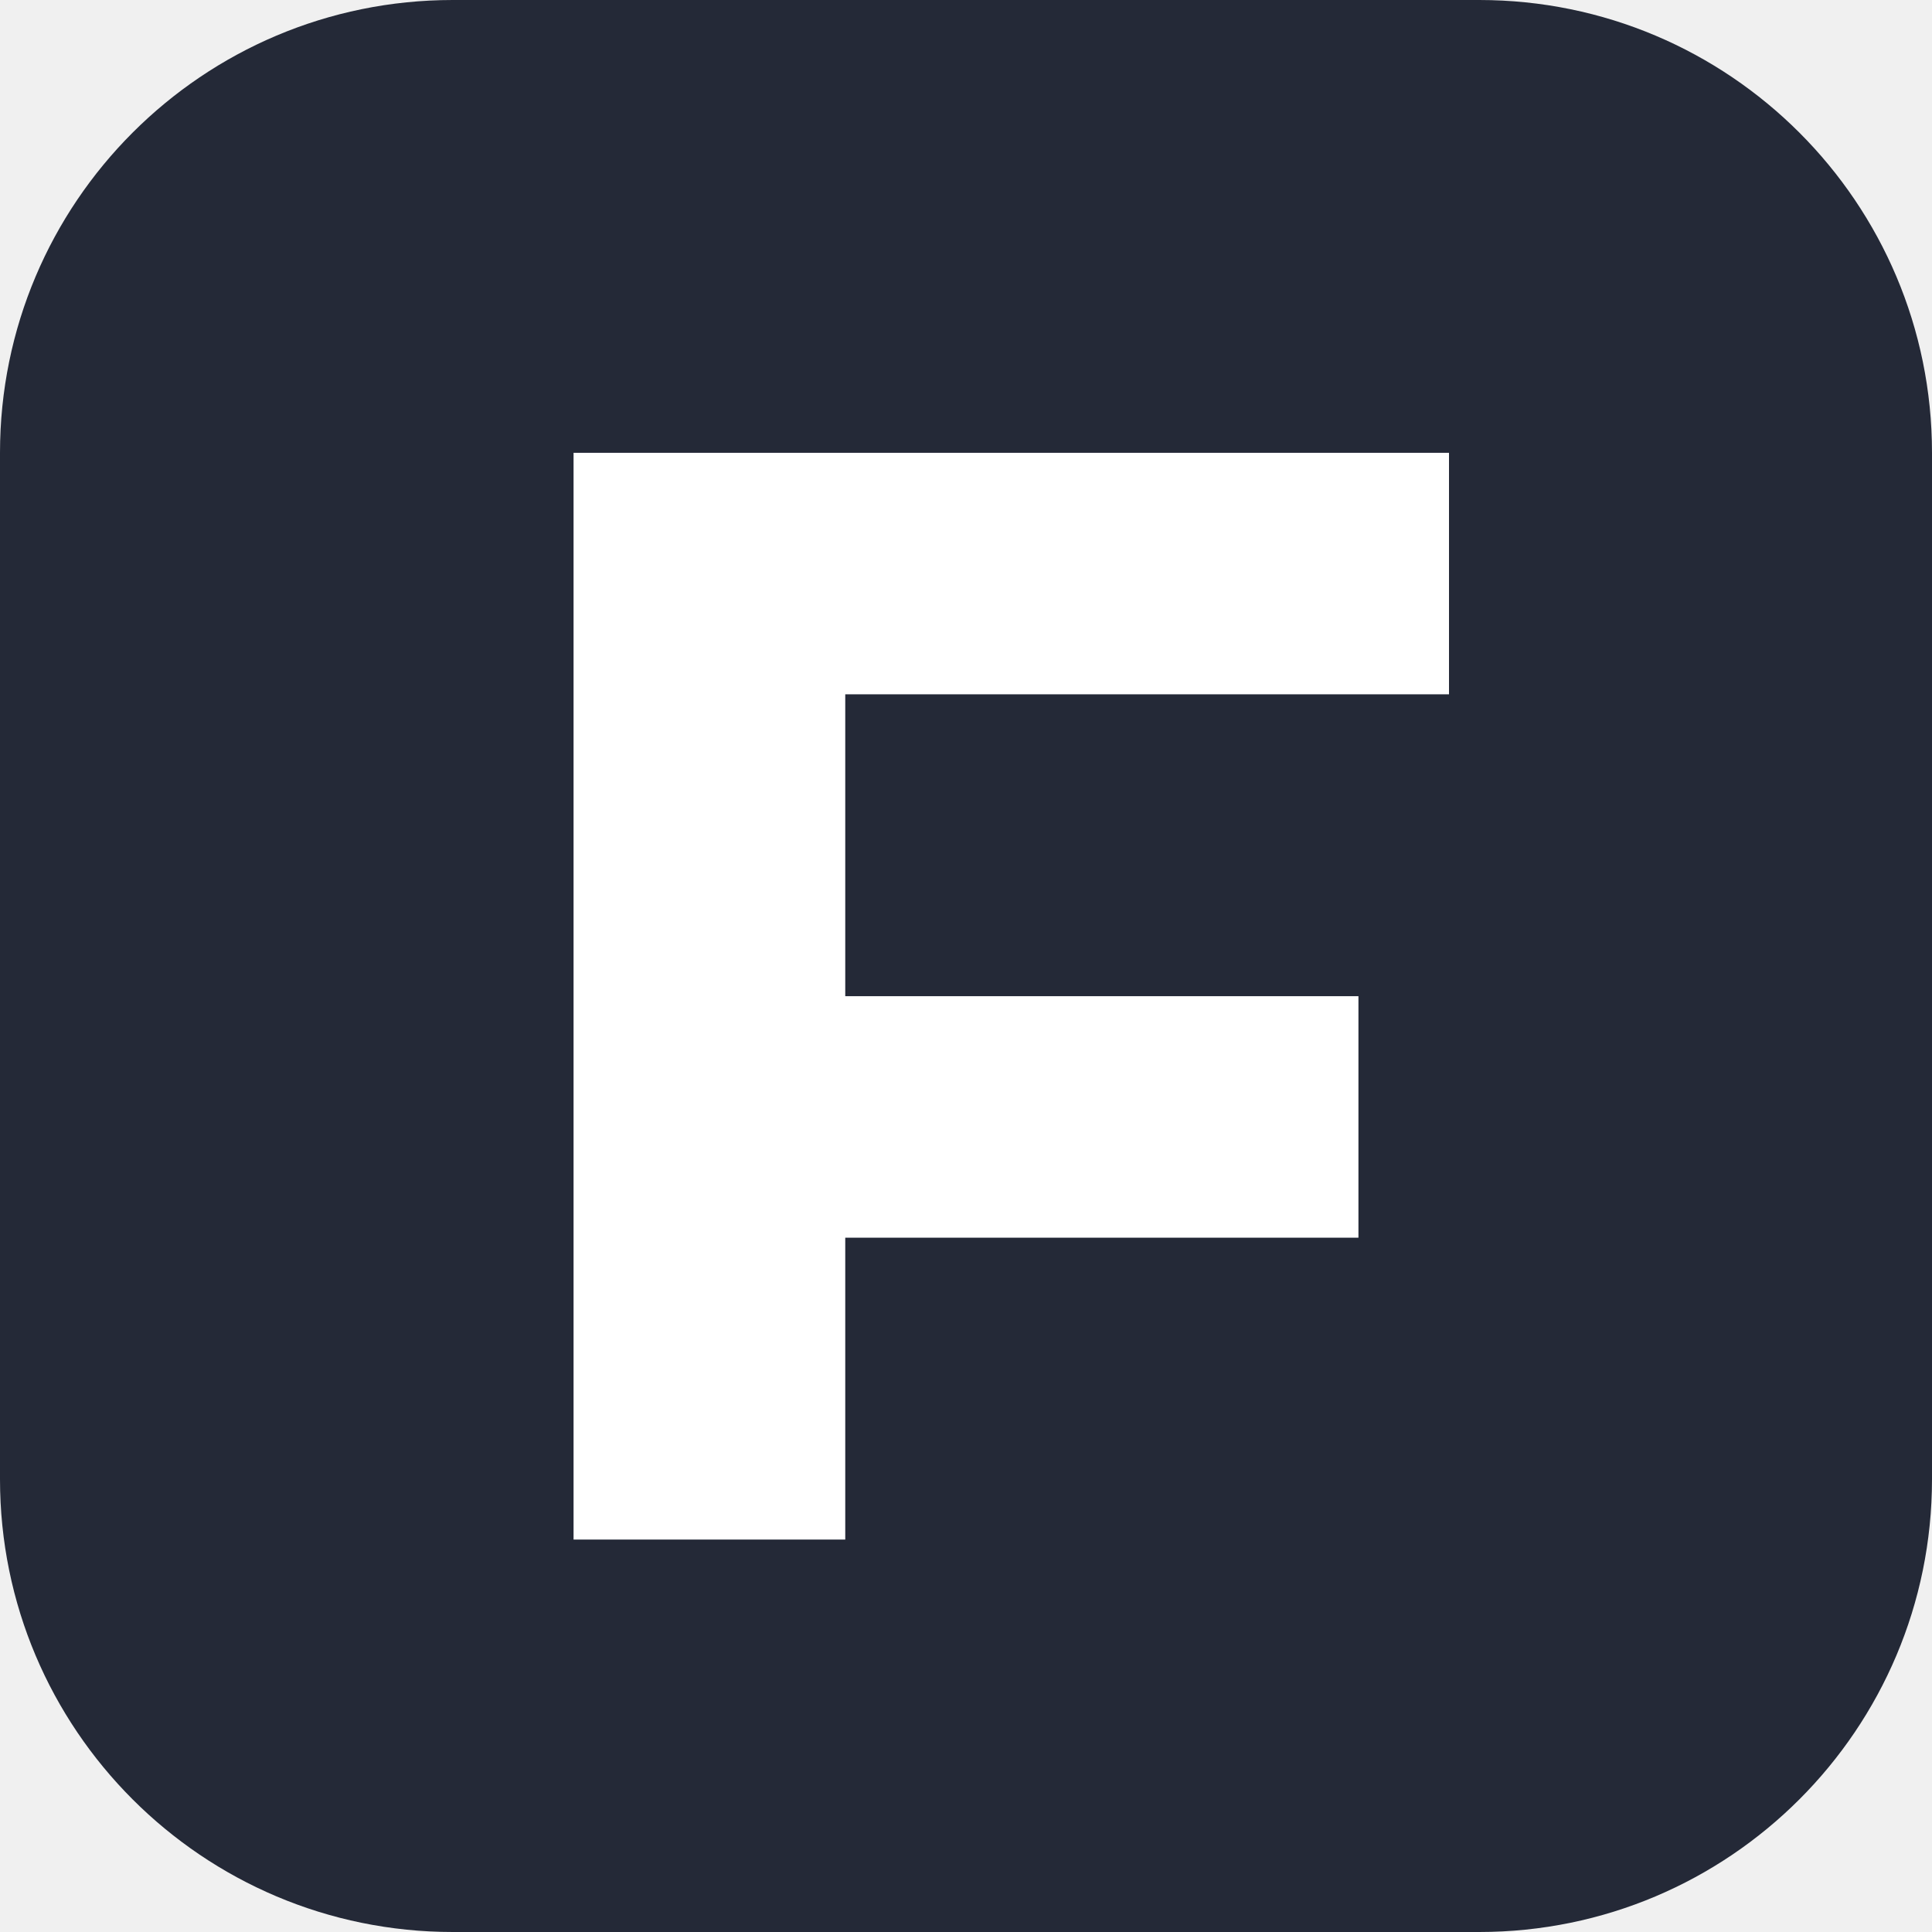
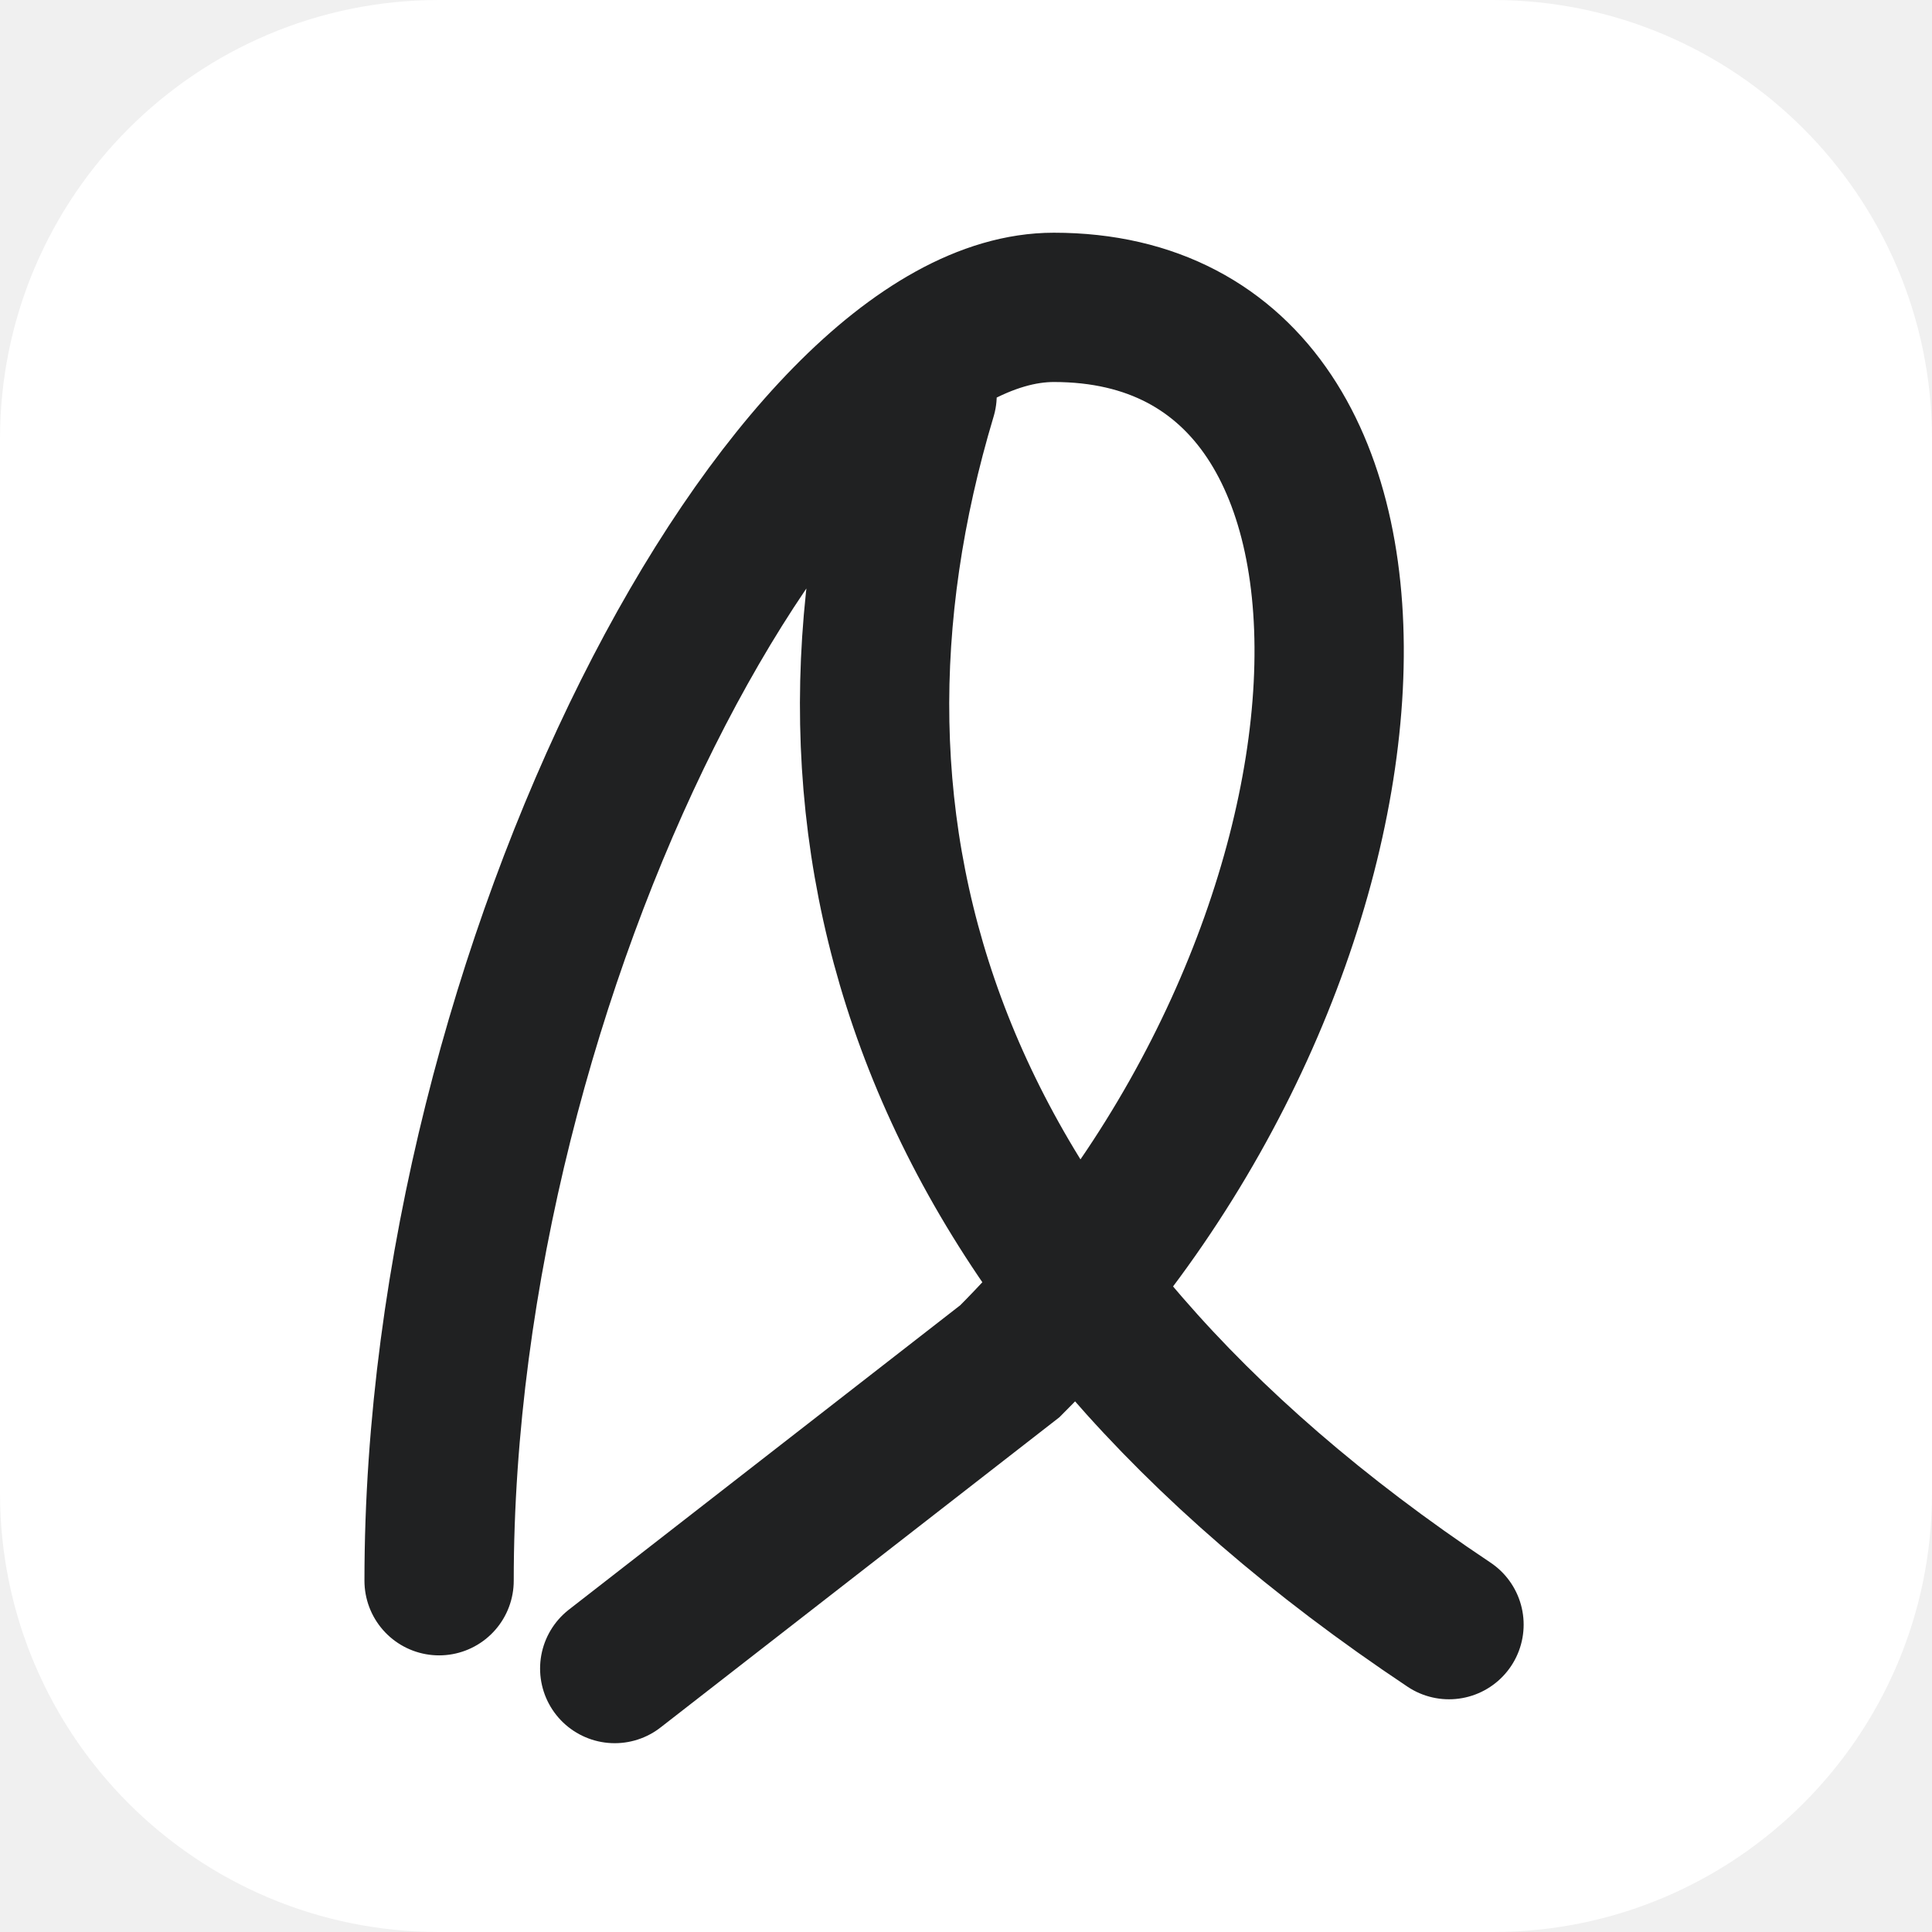
- <svg xmlns="http://www.w3.org/2000/svg" viewBox="0 0 64 64">
-   <rect width="64" height="64" rx="15" fill="#242937" />
-   <path d="M19 15h29v8H28v10h17v8H28v10h-9z" fill="#fff" />
+ <svg xmlns="http://www.w3.org/2000/svg" viewBox="0 0 44 44">
+   <rect width="44" height="44" rx="10" fill="white" />
+   <g transform="translate(7 4)" fill="none" stroke="#202122" stroke-width="3.4" stroke-linecap="round">
+     <path d="M3 32C3 18 11 3 17 3c9 0 8 15-1 24L7 34M14 5c-3 10 0 20 12 28" />
+   </g>
</svg>
